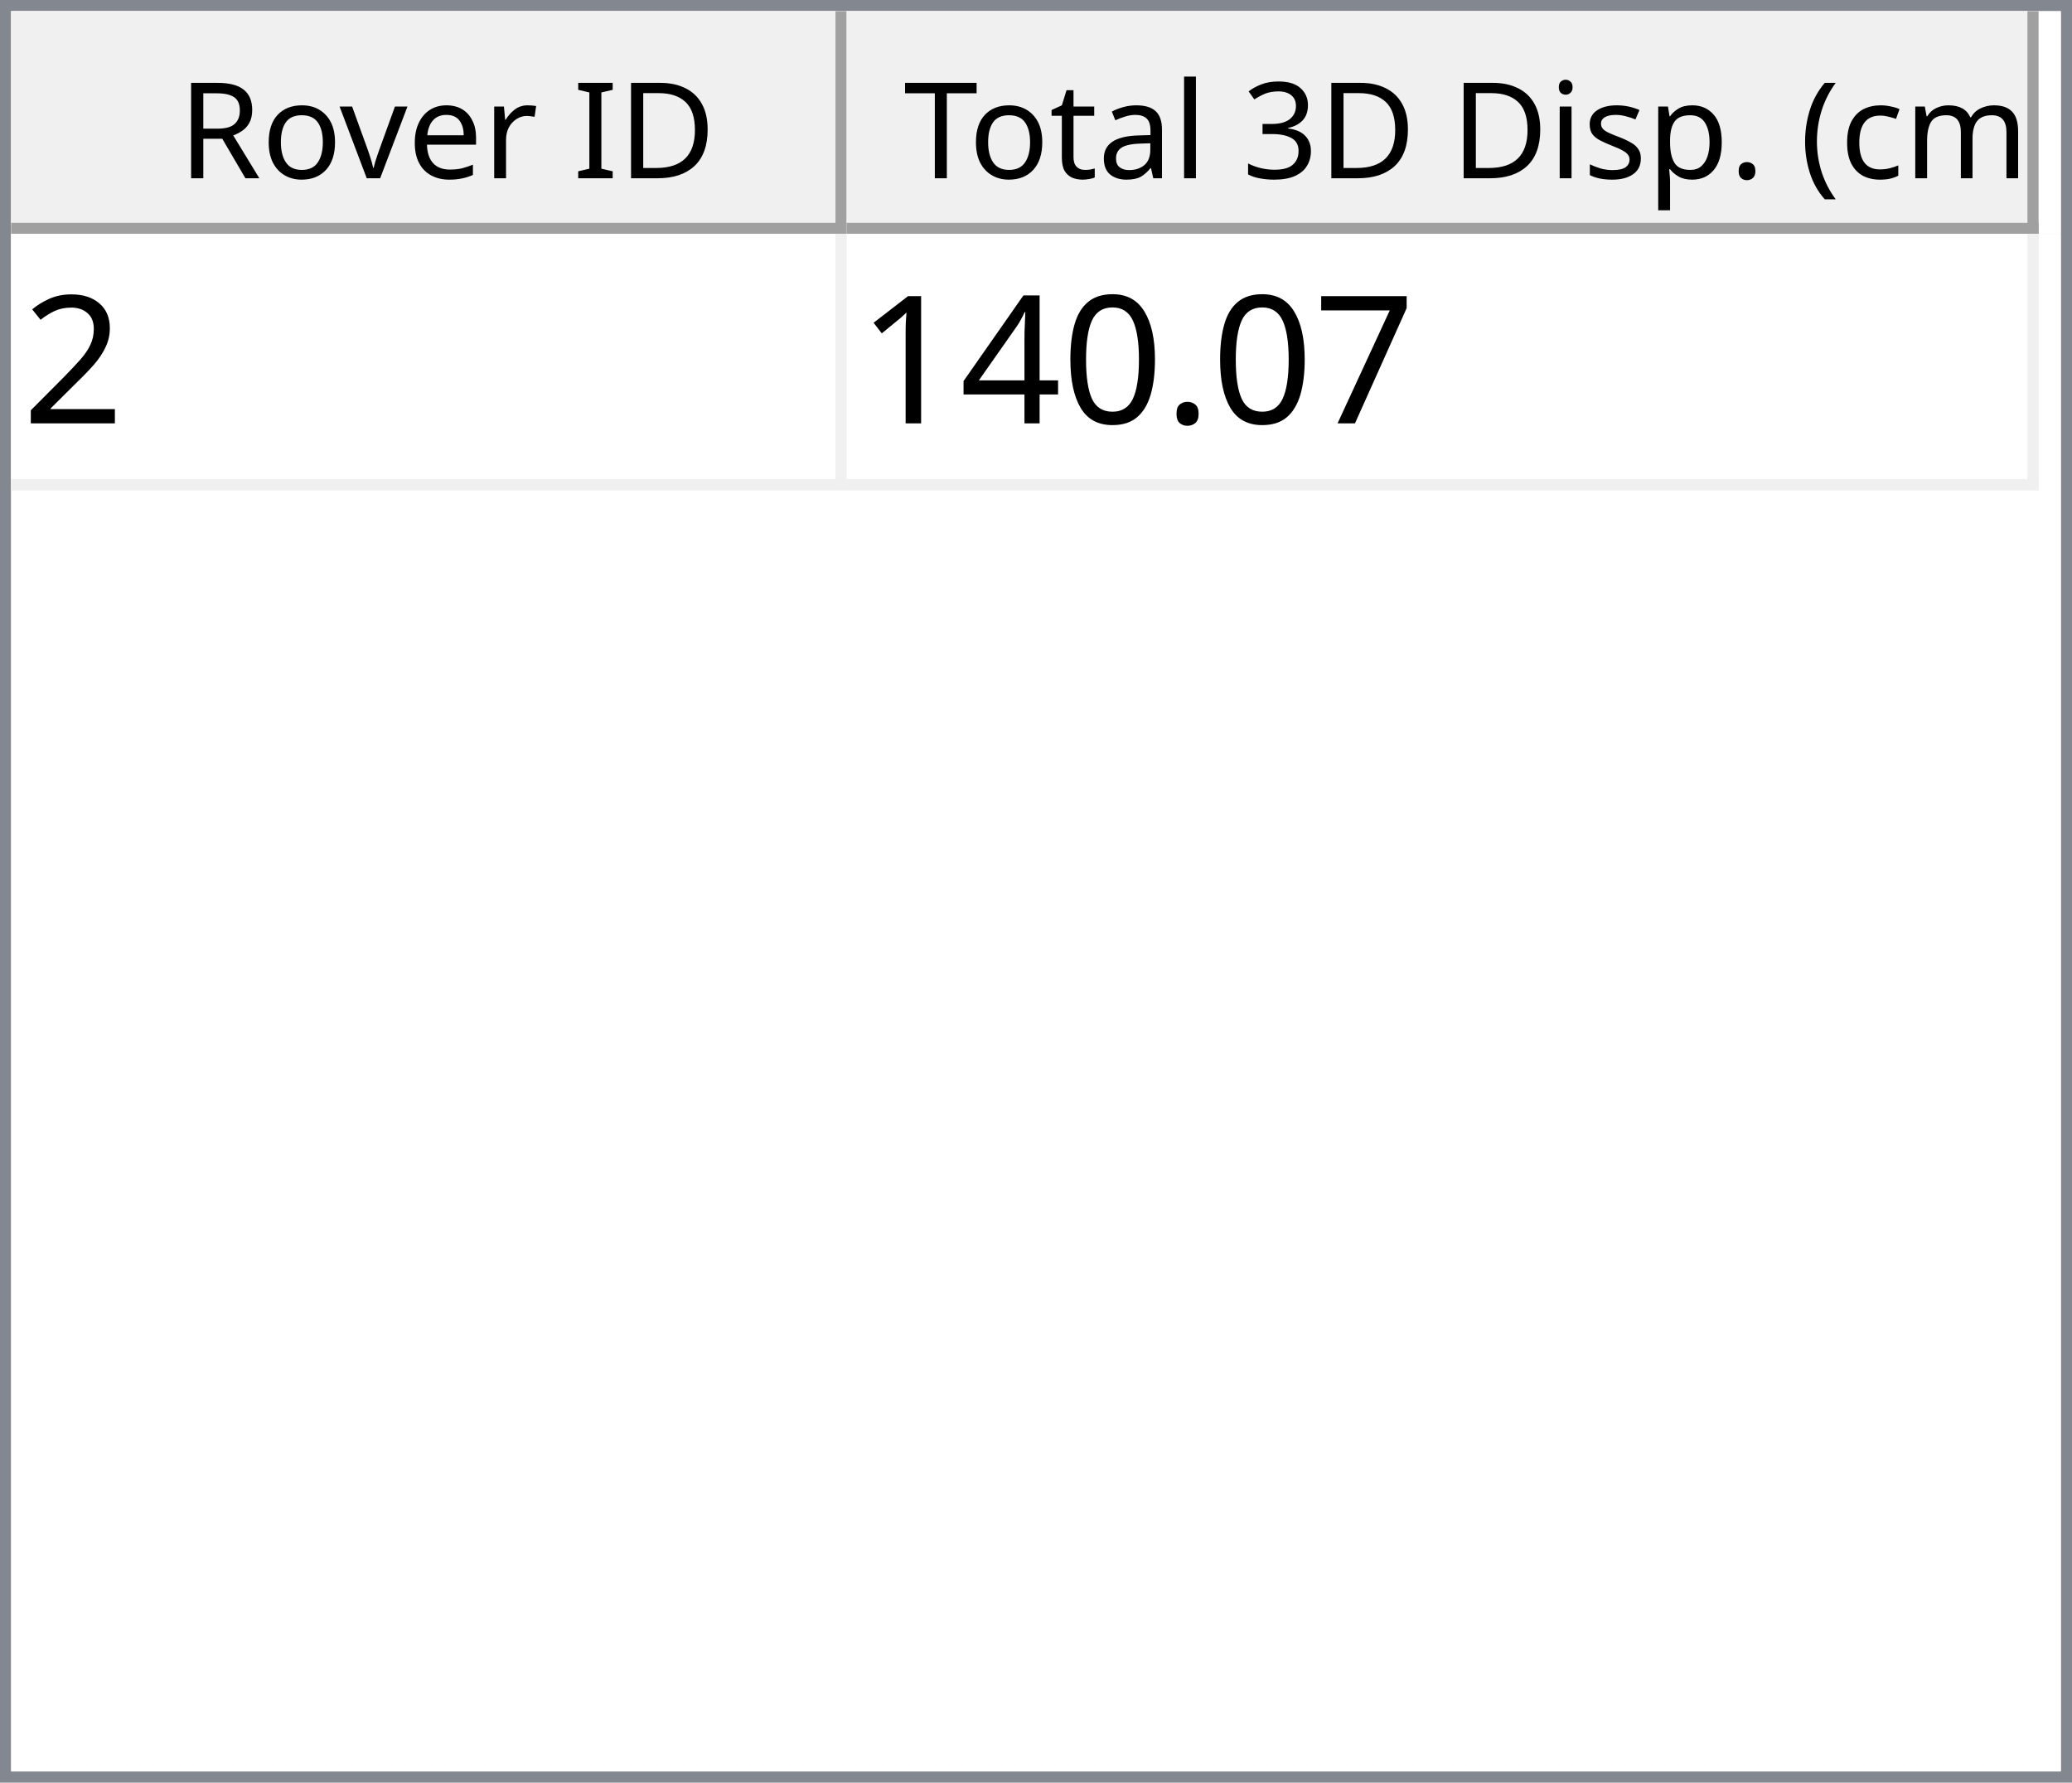
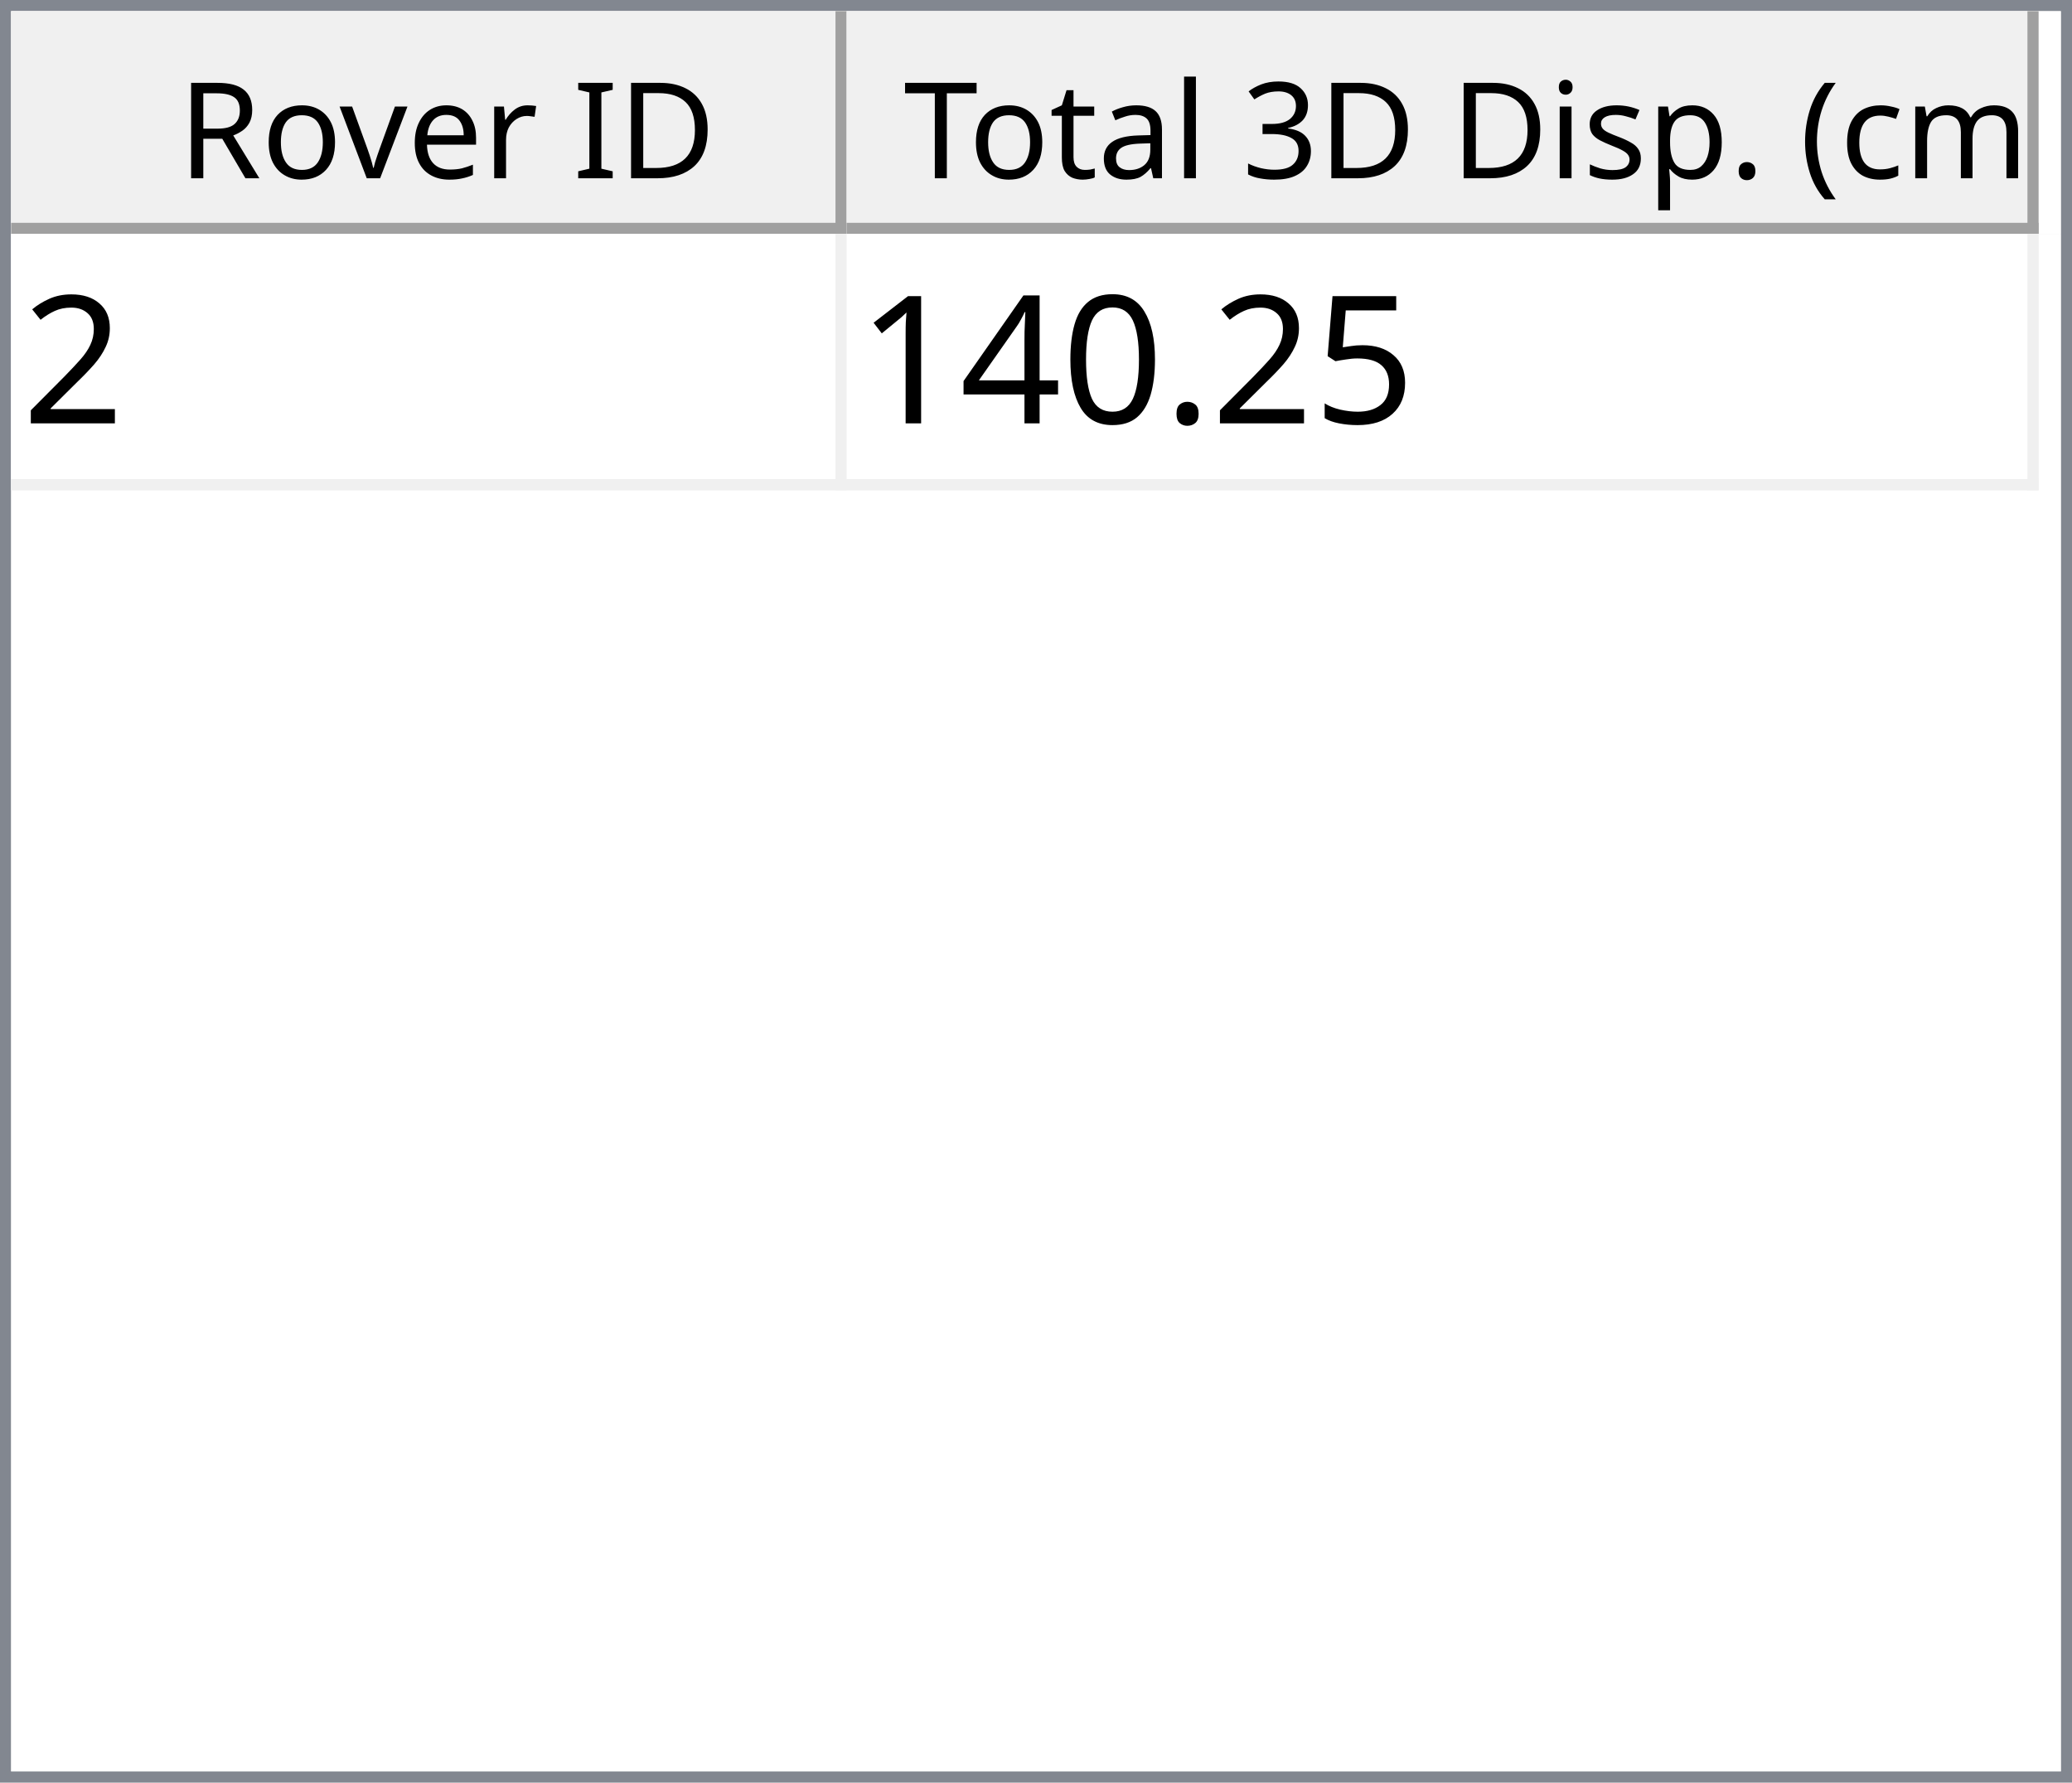
<svg xmlns="http://www.w3.org/2000/svg" style="fill-opacity:1; color-rendering:auto; color-interpolation:auto; text-rendering:auto; stroke:black; stroke-linecap:square; stroke-miterlimit:10; shape-rendering:auto; stroke-opacity:1; fill:black; stroke-dasharray:none; font-weight:normal; stroke-width:1; font-family:'Dialog'; font-style:normal; stroke-linejoin:miter; font-size:12px; stroke-dashoffset:0; image-rendering:auto;" width="186" height="160">
  <defs id="genericDefs" />
  <g>
    <defs id="defs1">
      <clipPath clipPathUnits="userSpaceOnUse" id="clipPath1">
        <path d="M0 0 L186 0 L186 160 L0 160 L0 0 Z" />
      </clipPath>
      <clipPath clipPathUnits="userSpaceOnUse" id="clipPath2">
        <path d="M0 0 L0 160 L186 160 L186 0 Z" />
      </clipPath>
      <clipPath clipPathUnits="userSpaceOnUse" id="clipPath3">
        <path d="M0 0 L0 20 L184 20 L184 0 Z" />
      </clipPath>
      <clipPath clipPathUnits="userSpaceOnUse" id="clipPath4">
        <path d="M0 0 L0 20 L75 20 L75 0 Z" />
      </clipPath>
      <clipPath clipPathUnits="userSpaceOnUse" id="clipPath5">
        <path d="M1 1 L1 19 L74 19 L74 1 Z" />
      </clipPath>
      <clipPath clipPathUnits="userSpaceOnUse" id="clipPath6">
        <path d="M0 0 L0 18 L73 18 L73 0 Z" />
      </clipPath>
      <clipPath clipPathUnits="userSpaceOnUse" id="clipPath7">
        <path d="M-0.5 -0.5 L-0.5 19.5 L74.5 19.5 L74.5 -0.5 Z" />
      </clipPath>
      <clipPath clipPathUnits="userSpaceOnUse" id="clipPath8">
        <path d="M0 0 L0 20 L107 20 L107 0 Z" />
      </clipPath>
      <clipPath clipPathUnits="userSpaceOnUse" id="clipPath9">
        <path d="M1 1 L1 19 L106 19 L106 1 Z" />
      </clipPath>
      <clipPath clipPathUnits="userSpaceOnUse" id="clipPath10">
        <path d="M0 0 L0 18 L105 18 L105 0 Z" />
      </clipPath>
      <clipPath clipPathUnits="userSpaceOnUse" id="clipPath11">
        <path d="M-0.5 -0.5 L-0.5 19.5 L106.5 19.5 L106.5 -0.5 Z" />
      </clipPath>
      <clipPath clipPathUnits="userSpaceOnUse" id="clipPath12">
        <path d="M0 0 L0 138 L184 138 L184 0 Z" />
      </clipPath>
      <clipPath clipPathUnits="userSpaceOnUse" id="clipPath13">
        <path d="M0 0 L0 23 L182 23 L182 0 Z" />
      </clipPath>
      <clipPath clipPathUnits="userSpaceOnUse" id="clipPath14">
        <path d="M-0.5 -0.5 L-0.5 22.5 L181.5 22.5 L181.5 -0.5 Z" />
      </clipPath>
      <clipPath clipPathUnits="userSpaceOnUse" id="clipPath15">
        <path d="M0 0 L0 22 L74 22 L74 0 Z" />
      </clipPath>
      <clipPath clipPathUnits="userSpaceOnUse" id="clipPath16">
        <path d="M0 0 L0 22 L106 22 L106 0 Z" />
      </clipPath>
      <font horiz-adv-x="64.551" id="font1">
        <font-face ascent="107.91" descent="25.098" units-per-em="100" style="font-style:normal; font-family:Segoe UI; font-weight:normal;" />
        <missing-glyph horiz-adv-x="64.551" d="M8.109 0 L8.109 68.266 L56.453 68.266 L56.453 0 L8.109 0 ZM15.328 7.234 L49.219 7.234 L49.219 61.031 L15.328 61.031 L15.328 7.234 Z" />
        <glyph unicode="D" horiz-adv-x="70.117" d="M9.188 0 L9.188 70.016 L28.516 70.016 Q65.531 70.016 65.531 35.891 Q65.531 19.672 55.25 9.836 Q44.969 0 27.734 0 L9.188 0 ZM17.391 62.594 L17.391 7.422 L27.828 7.422 Q41.609 7.422 49.273 14.797 Q56.938 22.172 56.938 35.688 Q56.938 62.594 28.328 62.594 L17.391 62.594 Z" />
        <glyph unicode="I" horiz-adv-x="26.611" d="M17.391 0 L9.188 0 L9.188 70.016 L17.391 70.016 L17.391 0 Z" />
        <glyph unicode=" " horiz-adv-x="27.393" d="" />
        <glyph unicode="r" horiz-adv-x="34.766" d="M34.188 41.891 Q32.078 43.5 28.125 43.5 Q23 43.5 19.555 38.672 Q16.109 33.844 16.109 25.484 L16.109 0 L8.109 0 L8.109 50 L16.109 50 L16.109 39.703 L16.312 39.703 Q18.016 44.969 21.531 47.922 Q25.047 50.875 29.391 50.875 Q32.516 50.875 34.188 50.203 L34.188 41.891 Z" />
        <glyph unicode="e" horiz-adv-x="52.295" d="M48.297 23 L12.984 23 Q13.188 14.656 17.484 10.109 Q21.781 5.562 29.297 5.562 Q37.75 5.562 44.828 11.141 L44.828 3.609 Q38.234 -1.172 27.391 -1.172 Q16.797 -1.172 10.742 5.641 Q4.688 12.453 4.688 24.812 Q4.688 36.469 11.305 43.82 Q17.922 51.172 27.734 51.172 Q37.547 51.172 42.922 44.828 Q48.297 38.484 48.297 27.203 L48.297 23 ZM40.094 29.781 Q40.047 36.719 36.75 40.578 Q33.453 44.438 27.594 44.438 Q21.922 44.438 17.969 40.383 Q14.016 36.328 13.094 29.781 L40.094 29.781 Z" />
        <glyph unicode="v" horiz-adv-x="47.9" d="M47.406 50 L27.484 0 L19.625 0 L0.688 50 L9.469 50 L22.172 13.672 Q23.578 9.672 23.922 6.688 L24.125 6.688 Q24.609 10.453 25.688 13.484 L38.969 50 L47.406 50 Z" />
        <glyph unicode="o" horiz-adv-x="58.594" d="M29 -1.172 Q17.922 -1.172 11.305 5.836 Q4.688 12.844 4.688 24.422 Q4.688 37.016 11.57 44.094 Q18.453 51.172 30.172 51.172 Q41.359 51.172 47.633 44.289 Q53.906 37.406 53.906 25.203 Q53.906 13.234 47.141 6.031 Q40.375 -1.172 29 -1.172 ZM29.594 44.438 Q21.875 44.438 17.383 39.188 Q12.891 33.938 12.891 24.703 Q12.891 15.828 17.43 10.695 Q21.969 5.562 29.594 5.562 Q37.359 5.562 41.531 10.594 Q45.703 15.625 45.703 24.906 Q45.703 34.281 41.531 39.359 Q37.359 44.438 29.594 44.438 Z" />
        <glyph unicode="R" horiz-adv-x="59.814" d="M59.375 0 L49.609 0 L37.891 19.625 Q36.281 22.359 34.766 24.289 Q33.25 26.219 31.664 27.438 Q30.078 28.656 28.25 29.219 Q26.422 29.781 24.125 29.781 L17.391 29.781 L17.391 0 L9.188 0 L9.188 70.016 L30.078 70.016 Q34.672 70.016 38.555 68.867 Q42.438 67.719 45.289 65.375 Q48.141 63.031 49.758 59.547 Q51.375 56.062 51.375 51.375 Q51.375 47.703 50.273 44.656 Q49.172 41.609 47.148 39.211 Q45.125 36.812 42.266 35.133 Q39.406 33.453 35.844 32.516 L35.844 32.328 Q37.594 31.547 38.891 30.547 Q40.188 29.547 41.359 28.18 Q42.531 26.812 43.68 25.078 Q44.828 23.344 46.234 21.047 L59.375 0 ZM17.391 62.594 L17.391 37.203 L28.516 37.203 Q31.594 37.203 34.203 38.133 Q36.812 39.062 38.719 40.797 Q40.625 42.531 41.703 45.047 Q42.781 47.562 42.781 50.688 Q42.781 56.297 39.141 59.445 Q35.5 62.594 28.609 62.594 L17.391 62.594 Z" />
        <glyph unicode=")" horiz-adv-x="30.176" d="M8.297 -15.922 L1.172 -15.922 Q16.406 2.344 16.406 26.812 Q16.406 51.469 1.078 70.016 L8.297 70.016 Q23.531 52.156 23.531 26.703 Q23.531 1.375 8.297 -15.922 Z" />
        <glyph unicode="m" horiz-adv-x="86.133" d="M79.109 0 L71.094 0 L71.094 28.719 Q71.094 37.016 68.531 40.727 Q65.969 44.438 59.906 44.438 Q54.781 44.438 51.195 39.75 Q47.609 35.062 47.609 28.516 L47.609 0 L39.594 0 L39.594 29.688 Q39.594 44.438 28.219 44.438 Q22.953 44.438 19.531 40.016 Q16.109 35.594 16.109 28.516 L16.109 0 L8.109 0 L8.109 50 L16.109 50 L16.109 42.094 L16.312 42.094 Q21.625 51.172 31.844 51.172 Q36.969 51.172 40.773 48.312 Q44.578 45.453 46 40.828 Q51.562 51.172 62.594 51.172 Q79.109 51.172 79.109 30.812 L79.109 0 Z" />
        <glyph unicode="c" horiz-adv-x="46.191" d="M42.188 2.297 Q36.422 -1.172 28.516 -1.172 Q17.828 -1.172 11.258 5.789 Q4.688 12.75 4.688 23.828 Q4.688 36.188 11.766 43.68 Q18.844 51.172 30.672 51.172 Q37.25 51.172 42.281 48.734 L42.281 40.531 Q36.719 44.438 30.375 44.438 Q22.703 44.438 17.797 38.945 Q12.891 33.453 12.891 24.516 Q12.891 15.719 17.508 10.641 Q22.125 5.562 29.891 5.562 Q36.422 5.562 42.188 9.906 L42.188 2.297 Z" />
        <glyph unicode="(" horiz-adv-x="30.176" d="M29.109 -15.922 L21.969 -15.922 Q6.844 1.375 6.844 26.703 Q6.844 52.156 21.969 70.016 L29.203 70.016 Q13.875 51.469 13.875 26.812 Q13.875 2.344 29.109 -15.922 Z" />
        <glyph unicode="." horiz-adv-x="21.68" d="M10.891 -1.078 Q8.641 -1.078 7.055 0.539 Q5.469 2.156 5.469 4.391 Q5.469 6.641 7.055 8.273 Q8.641 9.906 10.891 9.906 Q13.188 9.906 14.797 8.273 Q16.406 6.641 16.406 4.391 Q16.406 2.156 14.797 0.539 Q13.188 -1.078 10.891 -1.078 Z" />
        <glyph unicode="p" horiz-adv-x="58.789" d="M16.312 7.234 L16.109 7.234 L16.109 -23 L8.109 -23 L8.109 50 L16.109 50 L16.109 41.219 L16.312 41.219 Q22.219 51.172 33.594 51.172 Q43.266 51.172 48.688 44.461 Q54.109 37.75 54.109 26.469 Q54.109 13.922 48 6.375 Q41.891 -1.172 31.297 -1.172 Q21.578 -1.172 16.312 7.234 ZM16.109 27.391 L16.109 20.406 Q16.109 14.203 20.141 9.883 Q24.172 5.562 30.375 5.562 Q37.641 5.562 41.773 11.133 Q45.906 16.703 45.906 26.609 Q45.906 34.969 42.047 39.703 Q38.188 44.438 31.594 44.438 Q24.609 44.438 20.359 39.578 Q16.109 34.719 16.109 27.391 Z" />
        <glyph unicode="s" horiz-adv-x="42.432" d="M5.078 1.812 L5.078 10.406 Q11.625 5.562 19.484 5.562 Q30.031 5.562 30.031 12.594 Q30.031 14.594 29.125 15.992 Q28.219 17.391 26.68 18.461 Q25.141 19.531 23.07 20.383 Q21 21.234 18.609 22.172 Q15.281 23.484 12.766 24.828 Q10.25 26.172 8.57 27.859 Q6.891 29.547 6.031 31.695 Q5.172 33.844 5.172 36.719 Q5.172 40.234 6.789 42.945 Q8.406 45.656 11.086 47.484 Q13.766 49.312 17.211 50.242 Q20.656 51.172 24.312 51.172 Q30.812 51.172 35.938 48.922 L35.938 40.828 Q30.422 44.438 23.25 44.438 Q21 44.438 19.195 43.922 Q17.391 43.406 16.094 42.477 Q14.797 41.547 14.086 40.258 Q13.375 38.969 13.375 37.406 Q13.375 35.453 14.086 34.133 Q14.797 32.812 16.164 31.789 Q17.531 30.766 19.484 29.938 Q21.438 29.109 23.922 28.125 Q27.25 26.859 29.883 25.516 Q32.516 24.172 34.375 22.484 Q36.234 20.797 37.234 18.602 Q38.234 16.406 38.234 13.375 Q38.234 9.672 36.602 6.938 Q34.969 4.203 32.234 2.398 Q29.5 0.594 25.93 -0.289 Q22.359 -1.172 18.453 -1.172 Q10.75 -1.172 5.078 1.812 Z" />
        <glyph unicode="i" horiz-adv-x="24.219" d="M12.203 62.703 Q10.062 62.703 8.547 64.164 Q7.031 65.625 7.031 67.875 Q7.031 70.125 8.547 71.609 Q10.062 73.094 12.203 73.094 Q14.406 73.094 15.945 71.609 Q17.484 70.125 17.484 67.875 Q17.484 65.719 15.945 64.211 Q14.406 62.703 12.203 62.703 ZM16.109 0 L8.109 0 L8.109 50 L16.109 50 L16.109 0 Z" />
        <glyph unicode="3" horiz-adv-x="53.906" d="M46.531 19.828 Q46.531 15.094 44.75 11.211 Q42.969 7.328 39.719 4.57 Q36.469 1.812 31.93 0.297 Q27.391 -1.219 21.922 -1.219 Q11.922 -1.219 6 2.594 L6 11.188 Q13.094 5.609 22.219 5.609 Q25.875 5.609 28.828 6.539 Q31.781 7.469 33.906 9.227 Q36.031 10.984 37.18 13.477 Q38.328 15.969 38.328 19.094 Q38.328 32.812 18.797 32.812 L12.984 32.812 L12.984 39.594 L18.5 39.594 Q35.797 39.594 35.797 52.484 Q35.797 64.406 22.609 64.406 Q15.188 64.406 8.688 59.422 L8.688 67.188 Q15.375 71.188 24.609 71.188 Q29 71.188 32.57 69.969 Q36.141 68.75 38.68 66.555 Q41.219 64.359 42.609 61.281 Q44 58.203 44 54.5 Q44 40.672 30.031 36.719 L30.031 36.531 Q33.594 36.141 36.625 34.797 Q39.656 33.453 41.852 31.305 Q44.047 29.156 45.289 26.25 Q46.531 23.344 46.531 19.828 Z" />
        <glyph unicode="l" horiz-adv-x="24.219" d="M16.109 0 L8.109 0 L8.109 74.031 L16.109 74.031 L16.109 0 Z" />
        <glyph unicode="a" horiz-adv-x="50.879" d="M43.891 0 L35.891 0 L35.891 7.812 L35.688 7.812 Q30.469 -1.172 20.312 -1.172 Q12.844 -1.172 8.617 2.781 Q4.391 6.734 4.391 13.281 Q4.391 27.297 20.906 29.594 L35.891 31.688 Q35.891 44.438 25.594 44.438 Q16.547 44.438 9.281 38.281 L9.281 46.484 Q16.656 51.172 26.266 51.172 Q43.891 51.172 43.891 32.516 L43.891 0 ZM35.891 25.297 L23.828 23.641 Q18.266 22.859 15.43 20.875 Q12.594 18.891 12.594 13.875 Q12.594 10.203 15.211 7.883 Q17.828 5.562 22.172 5.562 Q28.125 5.562 32.008 9.742 Q35.891 13.922 35.891 20.312 L35.891 25.297 Z" />
        <glyph unicode="t" horiz-adv-x="33.887" d="M31.297 0.484 Q28.469 -1.078 23.828 -1.078 Q10.688 -1.078 10.688 13.578 L10.688 43.172 L2.094 43.172 L2.094 50 L10.688 50 L10.688 62.203 L18.703 64.797 L18.703 50 L31.297 50 L31.297 43.172 L18.703 43.172 L18.703 14.984 Q18.703 9.969 20.414 7.82 Q22.125 5.672 26.078 5.672 Q29.109 5.672 31.297 7.328 L31.297 0.484 Z" />
        <glyph unicode="T" horiz-adv-x="52.393" d="M50.594 62.594 L30.375 62.594 L30.375 0 L22.172 0 L22.172 62.594 L2 62.594 L2 70.016 L50.594 70.016 L50.594 62.594 Z" />
      </font>
      <font horiz-adv-x="75.0" id="font2">
        <font-face ascent="100.537" descent="21.973" units-per-em="100" style="font-style:normal; font-family:sans-serif; font-weight:normal;" />
        <missing-glyph horiz-adv-x="75.0" d="M12.5 0 L12.5 62.5 L62.5 62.5 L62.5 0 L12.5 0 ZM14.062 1.562 L60.938 1.562 L60.938 60.938 L14.062 60.938 L14.062 1.562 Z" />
        <glyph unicode="2" horiz-adv-x="55.615" d="M50.344 8.453 L50.344 0 L3.031 0 Q2.938 3.172 4.047 6.109 Q5.859 10.938 9.836 15.625 Q13.812 20.312 21.344 26.469 Q33.016 36.031 37.117 41.625 Q41.219 47.219 41.219 52.203 Q41.219 57.422 37.477 61.008 Q33.734 64.594 27.734 64.594 Q21.391 64.594 17.578 60.789 Q13.766 56.984 13.719 50.25 L4.688 51.172 Q5.609 61.281 11.664 66.578 Q17.719 71.875 27.938 71.875 Q38.234 71.875 44.242 66.164 Q50.25 60.453 50.25 52 Q50.25 47.703 48.492 43.555 Q46.734 39.406 42.656 34.812 Q38.578 30.219 29.109 22.219 Q21.188 15.578 18.945 13.211 Q16.703 10.844 15.234 8.453 L50.344 8.453 Z" />
-         <glyph unicode="7" horiz-adv-x="55.615" d="M4.734 62.203 L4.734 70.656 L51.078 70.656 L51.078 63.812 Q44.234 56.547 37.523 44.484 Q30.812 32.422 27.156 19.672 Q24.516 10.688 23.781 0 L14.75 0 Q14.891 8.453 18.062 20.414 Q21.234 32.375 27.172 43.484 Q33.109 54.594 39.797 62.203 L4.734 62.203 Z" />
+         <glyph unicode="5" horiz-adv-x="55.615" d="M4.156 18.75 L13.375 19.531 Q14.406 12.797 18.141 9.398 Q21.875 6 27.156 6 Q33.5 6 37.891 10.789 Q42.281 15.578 42.281 23.484 Q42.281 31 38.062 35.352 Q33.844 39.703 27 39.703 Q22.75 39.703 19.336 37.773 Q15.922 35.844 13.969 32.766 L5.719 33.844 L12.641 70.609 L48.25 70.609 L48.25 62.203 L19.672 62.203 L15.828 42.969 Q22.266 47.469 29.344 47.469 Q38.719 47.469 45.164 40.969 Q51.609 34.469 51.609 24.266 Q51.609 14.547 45.953 7.469 Q39.062 -1.219 27.156 -1.219 Q17.391 -1.219 11.211 4.25 Q5.031 9.719 4.156 18.75 Z" />
        <glyph unicode="." horiz-adv-x="27.783" d="M9.078 0 L9.078 10.016 L19.094 10.016 L19.094 0 L9.078 0 Z" />
        <glyph unicode="0" horiz-adv-x="55.615" d="M4.156 35.297 Q4.156 48 6.766 55.742 Q9.375 63.484 14.523 67.68 Q19.672 71.875 27.484 71.875 Q33.25 71.875 37.594 69.555 Q41.938 67.234 44.773 62.867 Q47.609 58.5 49.219 52.227 Q50.828 45.953 50.828 35.297 Q50.828 22.703 48.242 14.969 Q45.656 7.234 40.508 3.008 Q35.359 -1.219 27.484 -1.219 Q17.141 -1.219 11.234 6.203 Q4.156 15.141 4.156 35.297 ZM13.188 35.297 Q13.188 17.672 17.312 11.836 Q21.438 6 27.484 6 Q33.547 6 37.672 11.859 Q41.797 17.719 41.797 35.297 Q41.797 52.984 37.672 58.789 Q33.547 64.594 27.391 64.594 Q21.344 64.594 17.719 59.469 Q13.188 52.938 13.188 35.297 Z" />
        <glyph unicode="4" horiz-adv-x="55.615" d="M32.328 0 L32.328 17.141 L1.266 17.141 L1.266 25.203 L33.938 71.578 L41.109 71.578 L41.109 25.203 L50.781 25.203 L50.781 17.141 L41.109 17.141 L41.109 0 L32.328 0 ZM32.328 25.203 L32.328 57.469 L9.906 25.203 L32.328 25.203 Z" />
        <glyph unicode="1" horiz-adv-x="55.615" d="M37.25 0 L28.469 0 L28.469 56 Q25.297 52.984 20.141 49.953 Q14.984 46.922 10.891 45.406 L10.891 53.906 Q18.266 57.375 23.781 62.305 Q29.297 67.234 31.594 71.875 L37.25 71.875 L37.25 0 Z" />
      </font>
    </defs>
    <g style="fill:white; stroke:white;">
      <rect x="0" y="0" width="186" style="clip-path:url(#clipPath1); stroke:none;" height="160" />
    </g>
    <g style="fill:white; text-rendering:optimizeSpeed; color-rendering:optimizeSpeed; image-rendering:optimizeSpeed; shape-rendering:crispEdges; stroke:white; color-interpolation:sRGB;">
      <rect x="0" width="186" height="160" y="0" style="stroke:none;" />
      <path style="stroke:none;" d="M0 160 L186 160 L186 0 L0 0 Z" />
    </g>
    <g style="fill:rgb(240,240,240); font-family:'Segoe UI'; stroke:rgb(240,240,240);">
      <rect x="0" y="0" width="186" style="clip-path:url(#clipPath2); stroke:none;" height="160" />
    </g>
    <g style="fill:rgb(130,135,144); font-family:'Segoe UI'; stroke:rgb(130,135,144);">
      <path d="M0 0 L186 0 L186 160 L0 160 L0 0 ZM1 1 L185 1 L185 159 L1 159 L1 1 Z" style="fill-rule:evenodd; clip-path:url(#clipPath2); stroke:none;" />
    </g>
    <g style="fill:white; font-family:'Segoe UI'; stroke:white;" transform="translate(1,1)">
      <rect x="0" y="0" width="184" style="clip-path:url(#clipPath3); stroke:none;" height="20" />
    </g>
    <g style="fill:rgb(240,240,240); font-family:'Segoe UI'; stroke:rgb(240,240,240);" transform="translate(1,1)">
      <rect x="0" y="0" width="75" style="clip-path:url(#clipPath4); stroke:none;" height="20" />
    </g>
    <g style="font-family:'Segoe UI';" transform="translate(2,2)">
      <text x="14" xml:space="preserve" y="14" style="clip-path:url(#clipPath6); stroke:none;">Rover ID</text>
    </g>
    <g style="fill:rgb(160,160,160); font-family:'Segoe UI'; stroke:rgb(160,160,160); stroke-linejoin:bevel;" transform="translate(1.5,1.5)">
      <line x1="74" x2="74" y1="0" style="fill:none; clip-path:url(#clipPath7);" y2="19" />
    </g>
    <g style="fill:rgb(160,160,160); font-family:'Segoe UI'; stroke:rgb(160,160,160); stroke-linejoin:bevel;" transform="matrix(1,0,0,1,1,1) translate(0.5,0.5)">
      <line x1="0" x2="74" y1="19" style="fill:none; clip-path:url(#clipPath7);" y2="19" />
    </g>
    <g style="fill:rgb(240,240,240); font-family:'Segoe UI'; stroke:rgb(240,240,240);" transform="translate(76,1)">
      <rect x="0" y="0" width="107" style="clip-path:url(#clipPath8); stroke:none;" height="20" />
    </g>
    <g style="font-family:'Segoe UI';" transform="translate(77,2)">
      <text x="1" xml:space="preserve" y="14" style="clip-path:url(#clipPath10); stroke:none;"> Total 3D Disp. (cm)</text>
    </g>
    <g style="fill:rgb(160,160,160); font-family:'Segoe UI'; stroke:rgb(160,160,160); stroke-linejoin:bevel;" transform="translate(76.5,1.5)">
      <line x1="106" x2="106" y1="0" style="fill:none; clip-path:url(#clipPath11);" y2="19" />
    </g>
    <g style="fill:rgb(160,160,160); font-family:'Segoe UI'; stroke:rgb(160,160,160); stroke-linejoin:bevel;" transform="matrix(1,0,0,1,76,1) translate(0.5,0.5)">
      <line x1="0" x2="106" y1="19" style="fill:none; clip-path:url(#clipPath11);" y2="19" />
    </g>
    <g style="fill:white; font-family:'Segoe UI'; stroke:white;" transform="translate(1,21)">
      <rect x="0" y="0" width="184" style="clip-path:url(#clipPath12); stroke:none;" height="138" />
    </g>
    <g style="fill:rgb(240,240,240); font-size:16px; font-family:sans-serif; stroke:rgb(240,240,240);" transform="translate(1,21)">
      <rect x="0" y="0" width="182" style="clip-path:url(#clipPath13); stroke:none;" height="23" />
      <line transform="translate(0.5,0.5)" x1="0" x2="181" y1="22" style="clip-path:url(#clipPath14); fill:none; stroke-linejoin:bevel;" y2="22" />
    </g>
    <g transform="matrix(1,0,0,1,1,21) translate(0.5,0.5)" style="fill:rgb(240,240,240); font-size:16px; font-family:sans-serif; stroke:rgb(240,240,240); stroke-linejoin:bevel;">
      <line x1="74" x2="74" y1="0" style="fill:none; clip-path:url(#clipPath14);" y2="22" />
    </g>
    <g transform="matrix(1,0,0,1,1,21) translate(0.5,0.5)" style="fill:rgb(240,240,240); font-size:16px; font-family:sans-serif; stroke:rgb(240,240,240); stroke-linejoin:bevel;">
      <line x1="181" x2="181" y1="0" style="fill:none; clip-path:url(#clipPath14);" y2="22" />
    </g>
    <g style="fill:white; font-size:16px; font-family:sans-serif; stroke:white;" transform="matrix(1,0,0,1,1,21)">
      <rect x="0" y="0" width="74" style="clip-path:url(#clipPath15); stroke:none;" height="22" />
      <text x="1" y="17" style="fill:black; clip-path:url(#clipPath15); stroke:none;" xml:space="preserve">2</text>
    </g>
    <g style="fill:white; font-size:16px; font-family:sans-serif; stroke:white;" transform="matrix(1,0,0,1,1,21) translate(75,0)">
      <rect x="0" y="0" width="106" style="clip-path:url(#clipPath16); stroke:none;" height="22" />
-       <text x="1" y="17" style="fill:black; clip-path:url(#clipPath16); stroke:none;" xml:space="preserve">140.07</text>
+       <text x="1" y="17" style="fill:black; clip-path:url(#clipPath16); stroke:none;" xml:space="preserve">140.25</text>
    </g>
  </g>
</svg>
